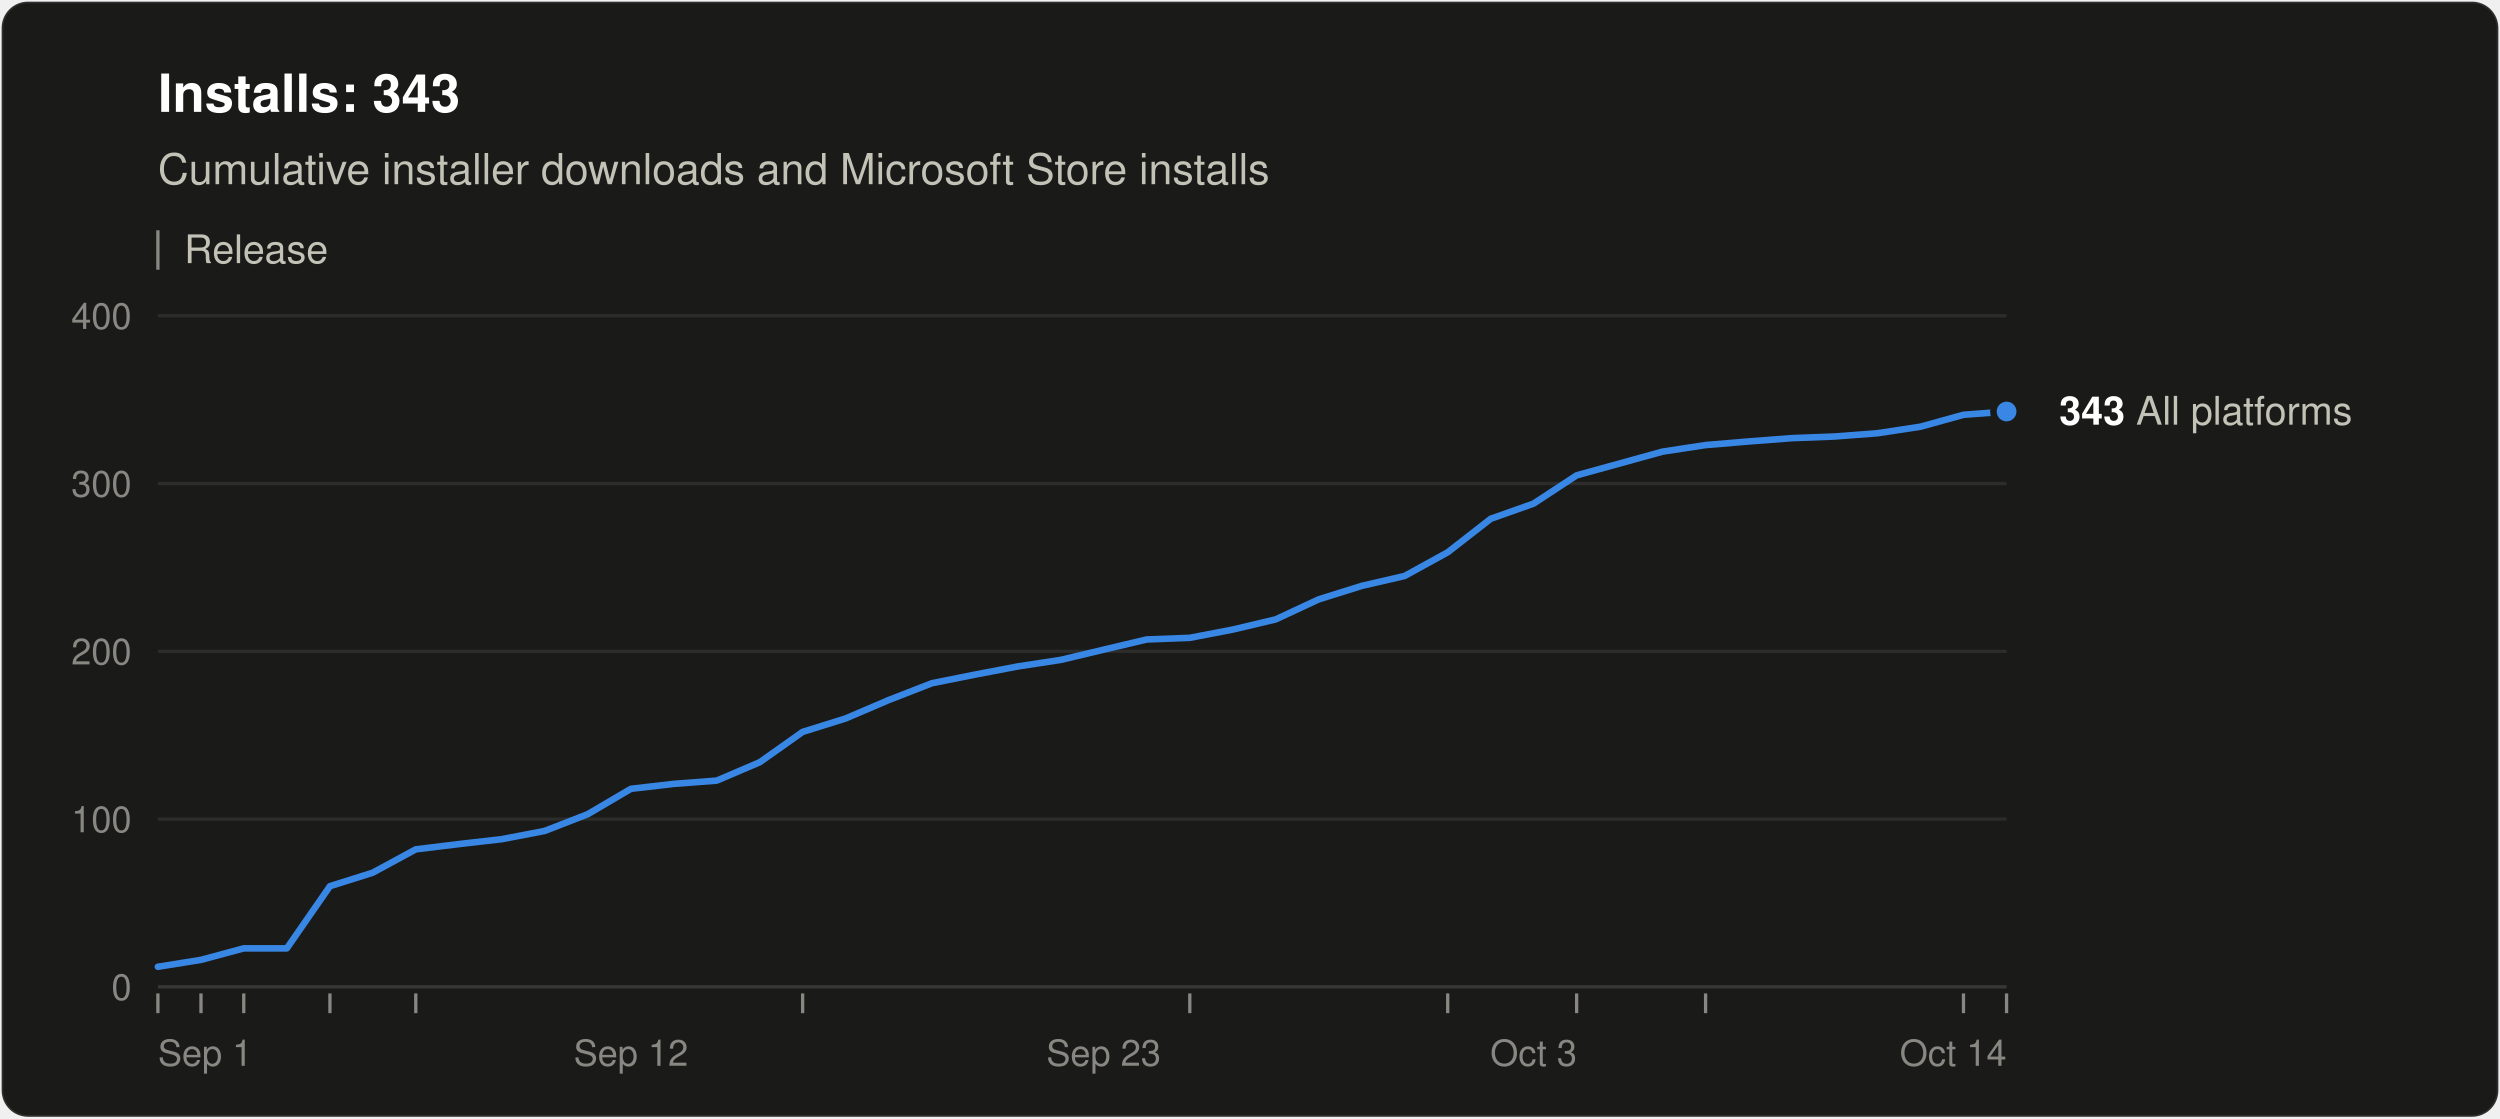
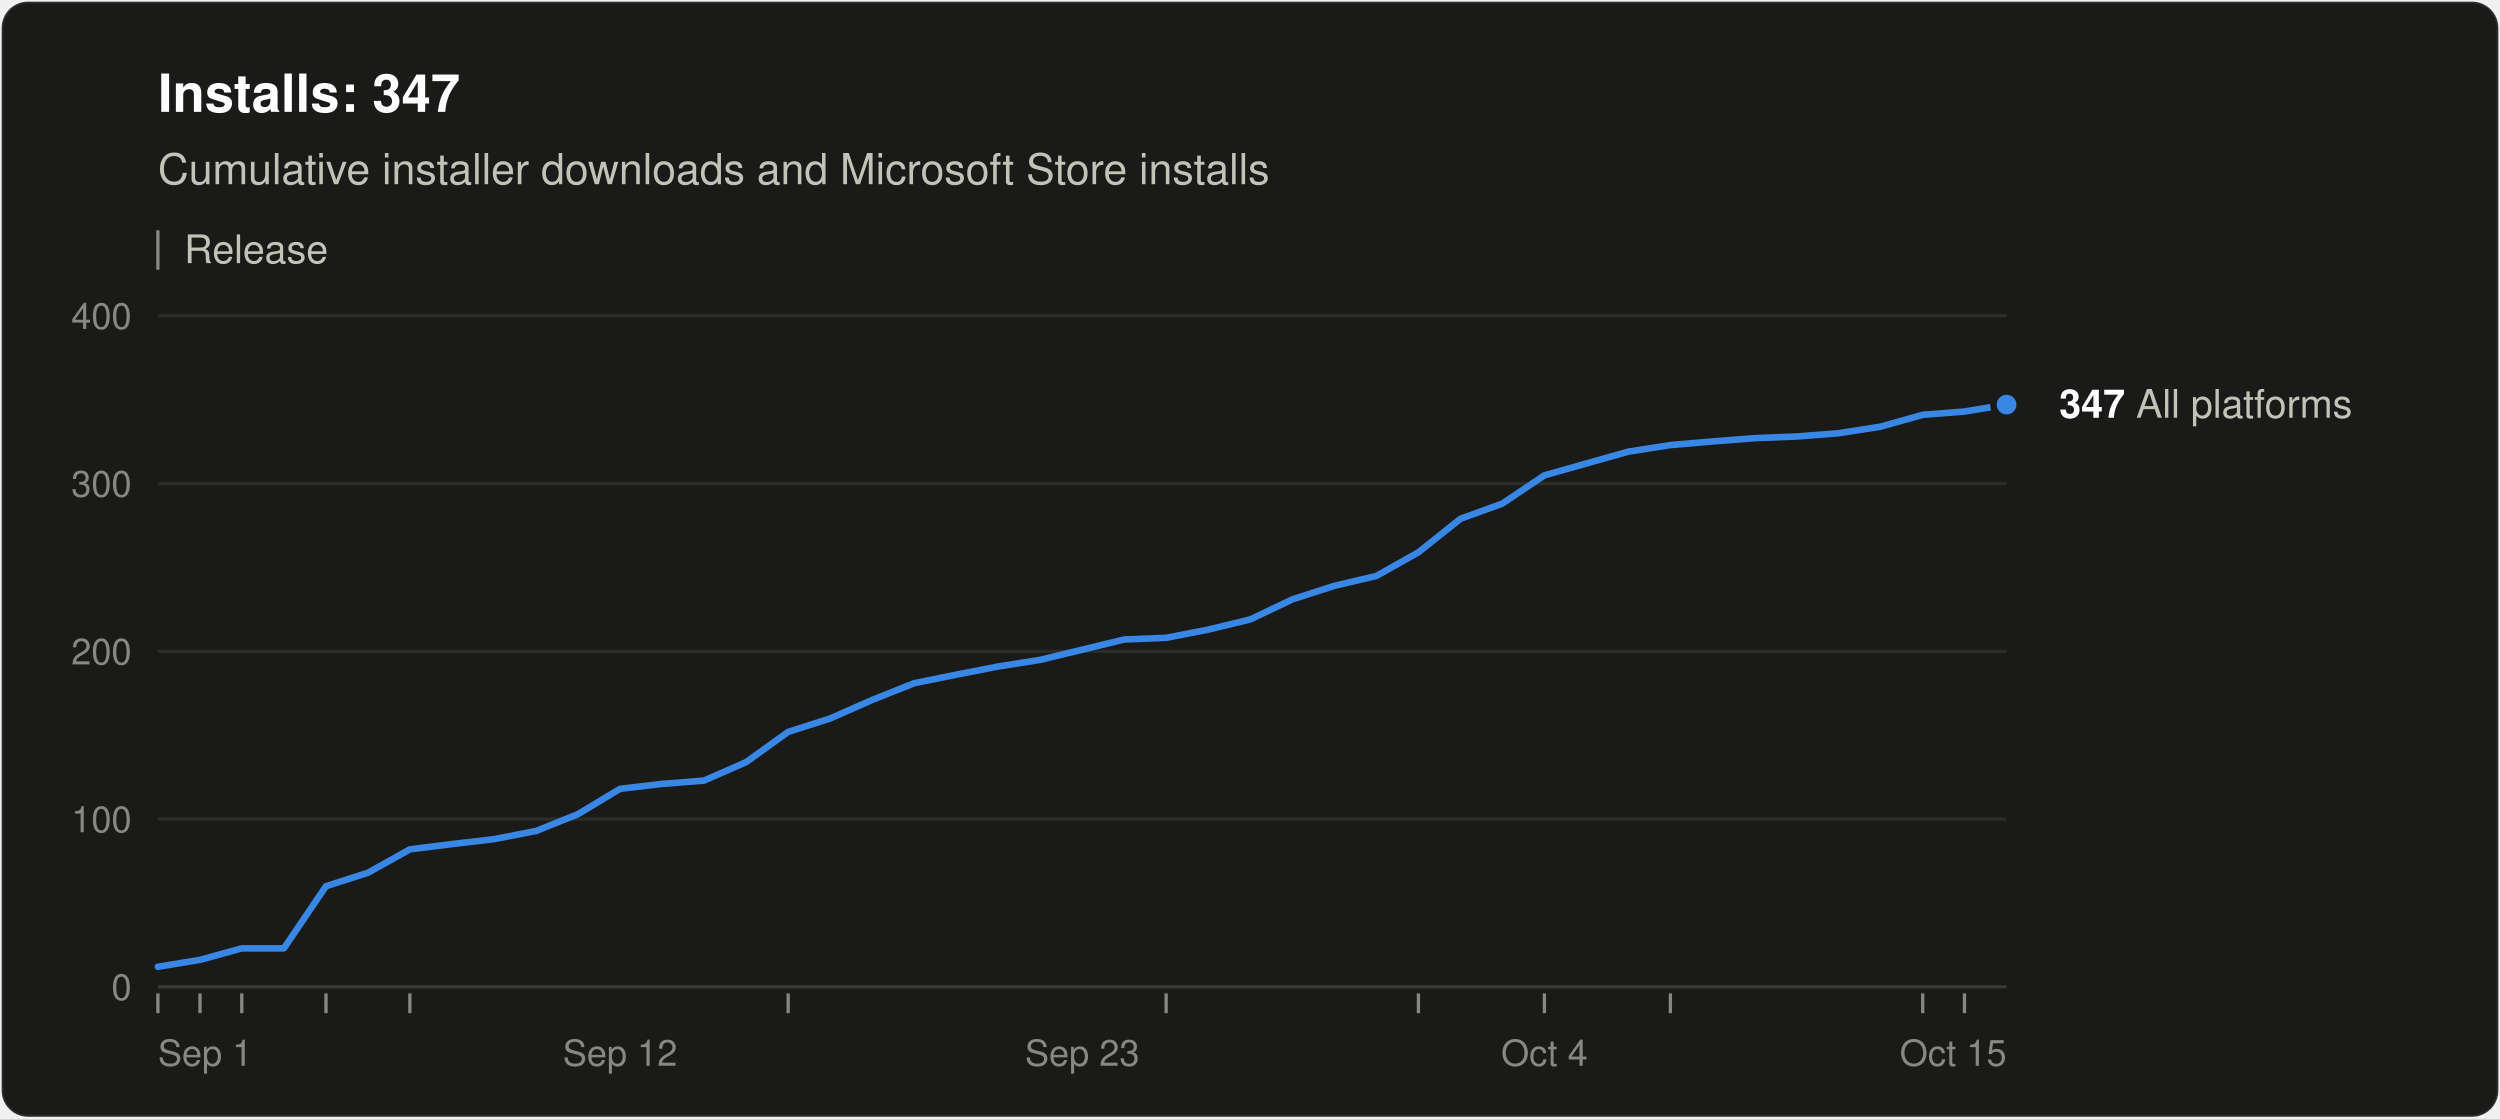
<svg xmlns="http://www.w3.org/2000/svg" width="760" height="340" viewBox="0 0 760 340" role="img" aria-labelledby="title desc" font-family="system-ui, -apple-system, &quot;Segoe UI&quot;, Helvetica, Arial, sans-serif">
  <rect x="0.5" y="0.5" width="759" height="339" rx="8" fill="#1a1a19" stroke="rgba(255,255,255,0.10)" />
-   <text x="48" y="34" font-size="16" font-weight="600" fill="#ffffff">Installs: 343</text>
+   <text x="48" y="34" font-size="16" font-weight="600" fill="#ffffff">Installs: 347</text>
  <text x="48" y="56" font-size="13" fill="#c3c2b7">Cumulative installer downloads and Microsoft Store installs</text>
  <line x1="48" y1="70" x2="48" y2="82" stroke="#898781" />
  <text x="56" y="80" font-size="12" fill="#c3c2b7">Release</text>
  <line x1="48" y1="300.0" x2="610" y2="300.0" stroke="#383835" />
  <text x="40" y="304.0" font-size="11" text-anchor="end" fill="#898781" style="font-variant-numeric: tabular-nums">0</text>
  <line x1="48" y1="249.0" x2="610" y2="249.0" stroke="#2c2c2a" />
  <text x="40" y="253.0" font-size="11" text-anchor="end" fill="#898781" style="font-variant-numeric: tabular-nums">100</text>
  <line x1="48" y1="198.0" x2="610" y2="198.0" stroke="#2c2c2a" />
  <text x="40" y="202.0" font-size="11" text-anchor="end" fill="#898781" style="font-variant-numeric: tabular-nums">200</text>
  <line x1="48" y1="147.0" x2="610" y2="147.0" stroke="#2c2c2a" />
  <text x="40" y="151.0" font-size="11" text-anchor="end" fill="#898781" style="font-variant-numeric: tabular-nums">300</text>
  <line x1="48" y1="96.0" x2="610" y2="96.0" stroke="#2c2c2a" />
  <text x="40" y="100.0" font-size="11" text-anchor="end" fill="#898781" style="font-variant-numeric: tabular-nums">400</text>
  <text x="48.0" y="324" font-size="11" text-anchor="start" fill="#898781">Sep 1</text>
-   <text x="191.8" y="324" font-size="11" text-anchor="middle" fill="#898781">Sep 12</text>
-   <text x="335.5" y="324" font-size="11" text-anchor="middle" fill="#898781">Sep 23</text>
-   <text x="466.2" y="324" font-size="11" text-anchor="middle" fill="#898781">Oct 3</text>
-   <text x="610.0" y="324" font-size="11" text-anchor="end" fill="#898781">Oct 14</text>
+   <text x="188.5" y="324" font-size="11" text-anchor="middle" fill="#898781">Sep 12</text>
+   <text x="329.0" y="324" font-size="11" text-anchor="middle" fill="#898781">Sep 23</text>
+   <text x="469.5" y="324" font-size="11" text-anchor="middle" fill="#898781">Oct 4</text>
+   <text x="610.0" y="324" font-size="11" text-anchor="end" fill="#898781">Oct 15</text>
  <line x1="48.0" y1="302" x2="48.0" y2="308" stroke="#898781" />
-   <line x1="61.1" y1="302" x2="61.1" y2="308" stroke="#898781" />
-   <line x1="74.1" y1="302" x2="74.1" y2="308" stroke="#898781" />
-   <line x1="100.3" y1="302" x2="100.3" y2="308" stroke="#898781" />
-   <line x1="126.4" y1="302" x2="126.4" y2="308" stroke="#898781" />
-   <line x1="244.0" y1="302" x2="244.0" y2="308" stroke="#898781" />
-   <line x1="361.7" y1="302" x2="361.7" y2="308" stroke="#898781" />
-   <line x1="440.1" y1="302" x2="440.1" y2="308" stroke="#898781" />
-   <line x1="479.3" y1="302" x2="479.3" y2="308" stroke="#898781" />
-   <line x1="518.5" y1="302" x2="518.5" y2="308" stroke="#898781" />
-   <line x1="596.9" y1="302" x2="596.9" y2="308" stroke="#898781" />
-   <line x1="610.0" y1="302" x2="610.0" y2="308" stroke="#898781" />
-   <polyline points="48.0,293.9 61.1,291.8 74.1,288.3 87.2,288.3 100.3,269.4 113.3,265.3 126.4,258.2 139.5,256.6 152.6,255.1 165.6,252.6 178.7,247.5 191.8,239.8 204.8,238.3 217.9,237.3 231.0,231.7 244.0,222.5 257.1,218.4 270.2,212.8 283.3,207.7 296.3,205.1 309.4,202.6 322.5,200.6 335.5,197.5 348.6,194.4 361.7,193.9 374.7,191.4 387.8,188.3 400.9,182.2 414.0,178.1 427.0,175.1 440.1,167.9 453.2,157.7 466.2,153.1 479.3,144.5 505.4,137.3 518.5,135.3 531.6,134.2 544.7,133.2 557.7,132.7 570.8,131.7 583.9,129.7 596.9,126.1 610.0,125.1" fill="none" stroke="#3987e5" stroke-width="2" stroke-linejoin="round" stroke-linecap="round" />
-   <circle cx="610.0" cy="125.1" r="4" fill="#3987e5" stroke="#1a1a19" stroke-width="2" />
-   <text x="626.0" y="129.1" font-size="12" fill="#c3c2b7">
-     <tspan font-weight="600" fill="#ffffff">343</tspan> All platforms</text>
+   <line x1="60.8" y1="302" x2="60.8" y2="308" stroke="#898781" />
+   <line x1="73.5" y1="302" x2="73.5" y2="308" stroke="#898781" />
+   <line x1="99.1" y1="302" x2="99.1" y2="308" stroke="#898781" />
+   <line x1="124.6" y1="302" x2="124.6" y2="308" stroke="#898781" />
+   <line x1="239.6" y1="302" x2="239.6" y2="308" stroke="#898781" />
+   <line x1="354.5" y1="302" x2="354.5" y2="308" stroke="#898781" />
+   <line x1="431.2" y1="302" x2="431.2" y2="308" stroke="#898781" />
+   <line x1="469.5" y1="302" x2="469.5" y2="308" stroke="#898781" />
+   <line x1="507.8" y1="302" x2="507.8" y2="308" stroke="#898781" />
+   <line x1="584.5" y1="302" x2="584.5" y2="308" stroke="#898781" />
+   <line x1="597.2" y1="302" x2="597.2" y2="308" stroke="#898781" />
+   <polyline points="48.0,293.9 60.8,291.8 73.5,288.3 86.3,288.3 99.1,269.4 111.9,265.3 124.6,258.2 137.4,256.6 150.2,255.1 163.0,252.6 175.7,247.5 188.5,239.8 201.3,238.3 214.0,237.3 226.8,231.7 239.6,222.5 252.4,218.4 265.1,212.8 277.9,207.7 290.7,205.1 303.5,202.6 316.2,200.6 329.0,197.5 341.8,194.4 354.5,193.9 367.3,191.4 380.1,188.3 392.9,182.2 405.6,178.1 418.4,175.1 431.2,167.9 444.0,157.7 456.7,153.1 469.5,144.5 495.0,137.3 507.8,135.3 520.6,134.2 533.4,133.2 546.1,132.7 558.9,131.7 571.7,129.7 584.5,126.1 597.2,125.1 610.0,123.0" fill="none" stroke="#3987e5" stroke-width="2" stroke-linejoin="round" stroke-linecap="round" />
+   <circle cx="610.0" cy="123.0" r="4" fill="#3987e5" stroke="#1a1a19" stroke-width="2" />
+   <text x="626.0" y="127.0" font-size="12" fill="#c3c2b7">
+     <tspan font-weight="600" fill="#ffffff">347</tspan> All platforms</text>
</svg>
